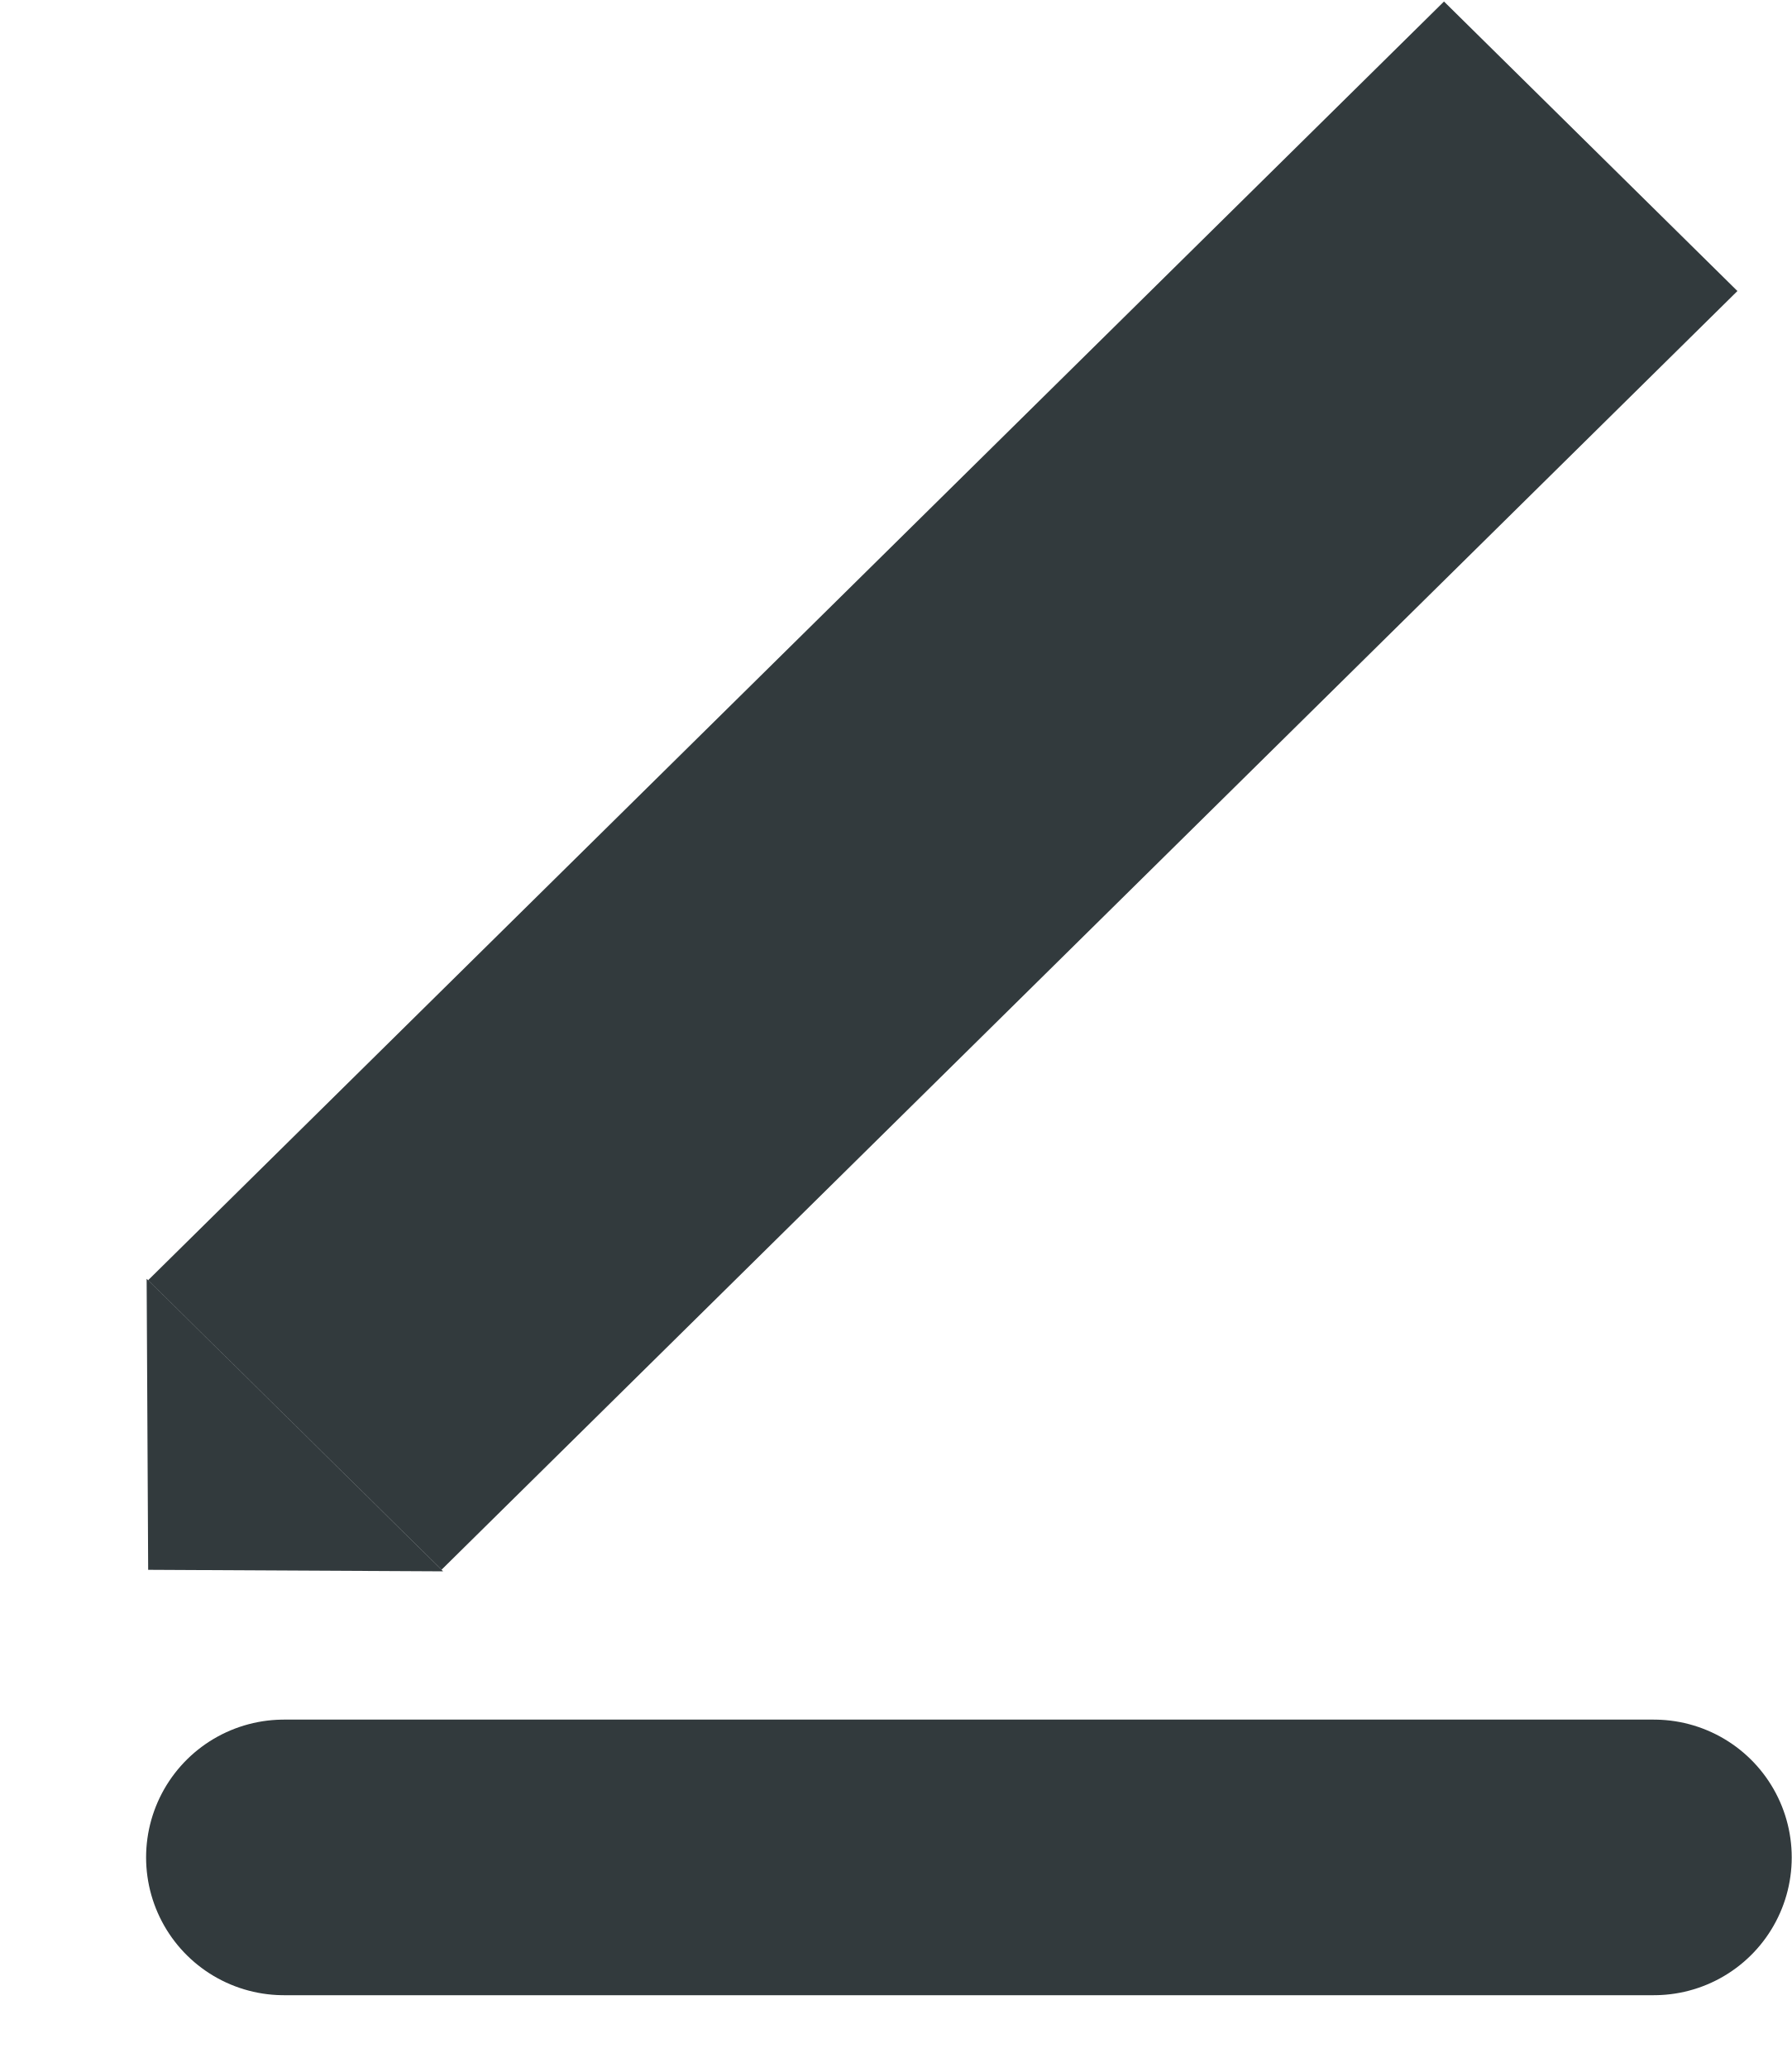
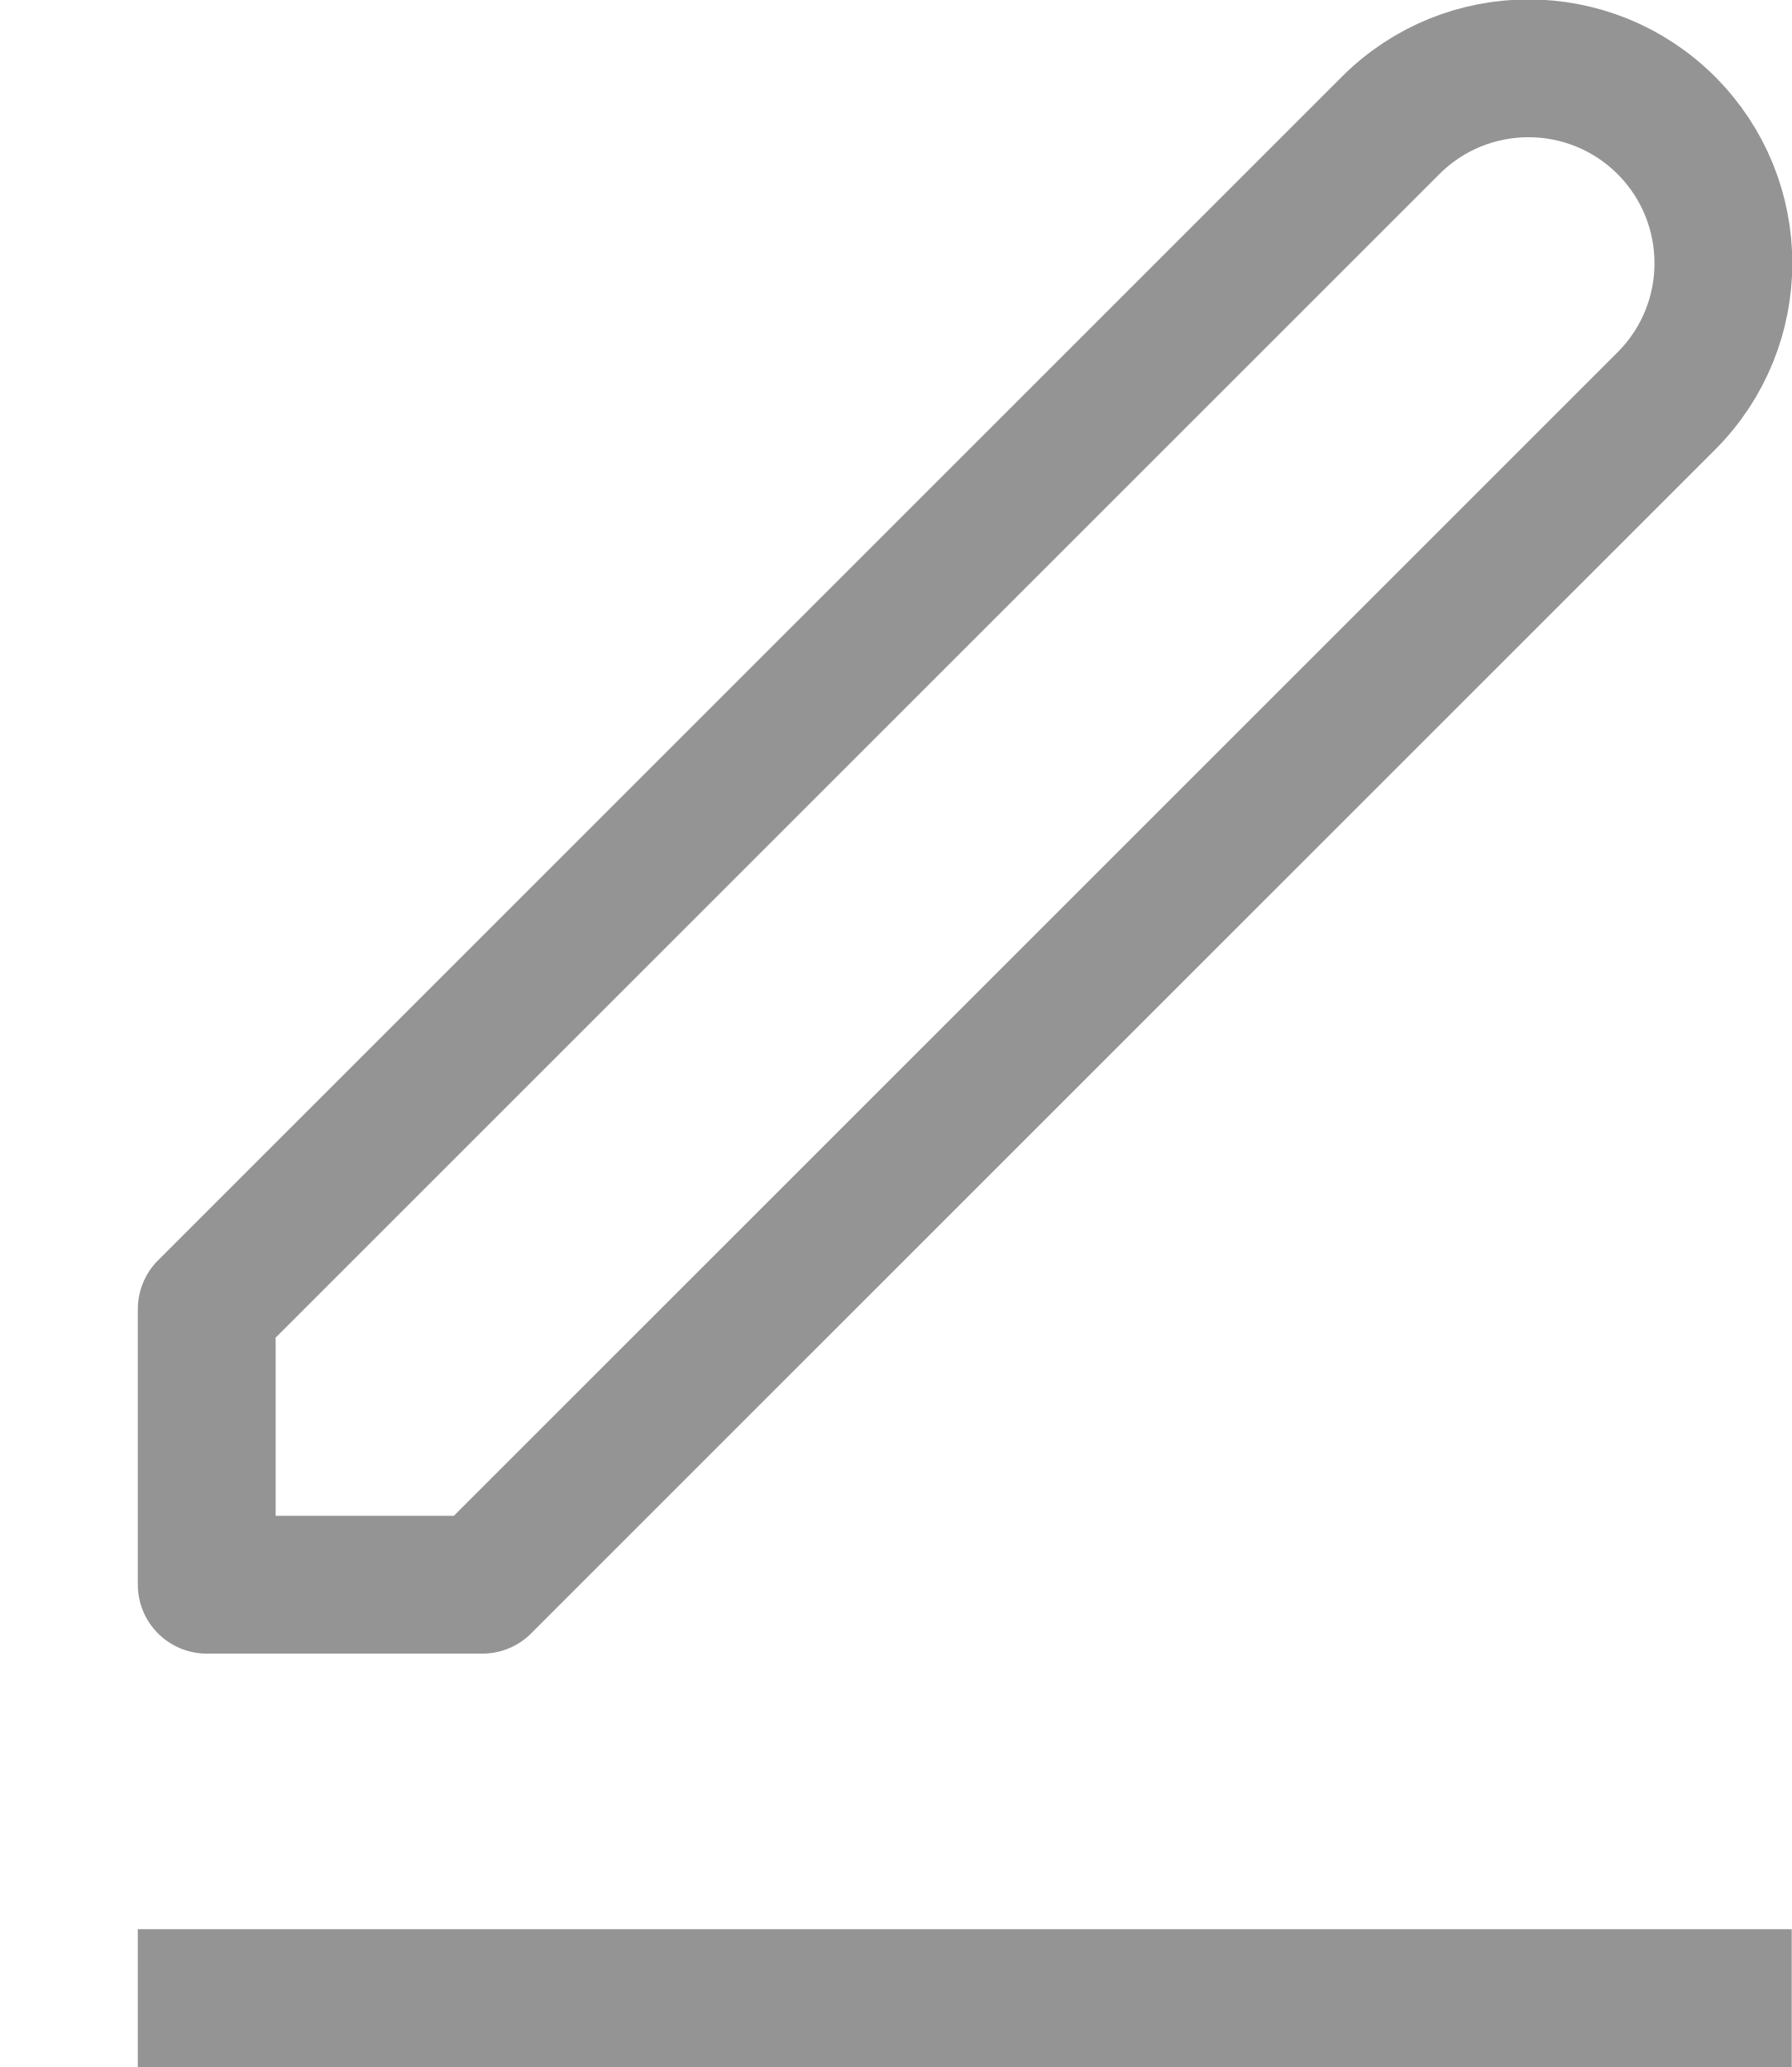
- <svg xmlns="http://www.w3.org/2000/svg" width="13" height="15" fill="none">
-   <g>
-     <path id="svg_1" fill="#323A3D" d="m1.064,9.28l0.011,2.112l2.14,0.011l-2.151,-2.123zm0.011,0.01l2.129,2.101l9.402,-9.279l-2.129,-2.101l-9.402,9.279z" clip-rule="evenodd" fill-rule="evenodd" />
-     <line id="svg_2" stroke-linecap="round" stroke-width="2" stroke="#323A3D" y2="13.479" x2="12" y1="13.479" x1="2.06" />
-   </g>
+ <svg xmlns="http://www.w3.org/2000/svg" viewBox="0 0 13 15">
+   <path d="M1.5,9.5v2h2l8.59-8.59a1.41,1.41,0,0,0-2-2Z" style="fill:none;stroke:#949494;stroke-linecap:square;stroke-linejoin:round" />
+   <line x1="1.5" y1="14.5" x2="12.5" y2="14.5" style="fill:none;stroke:#949494;stroke-linecap:square;stroke-linejoin:round" />
</svg>
